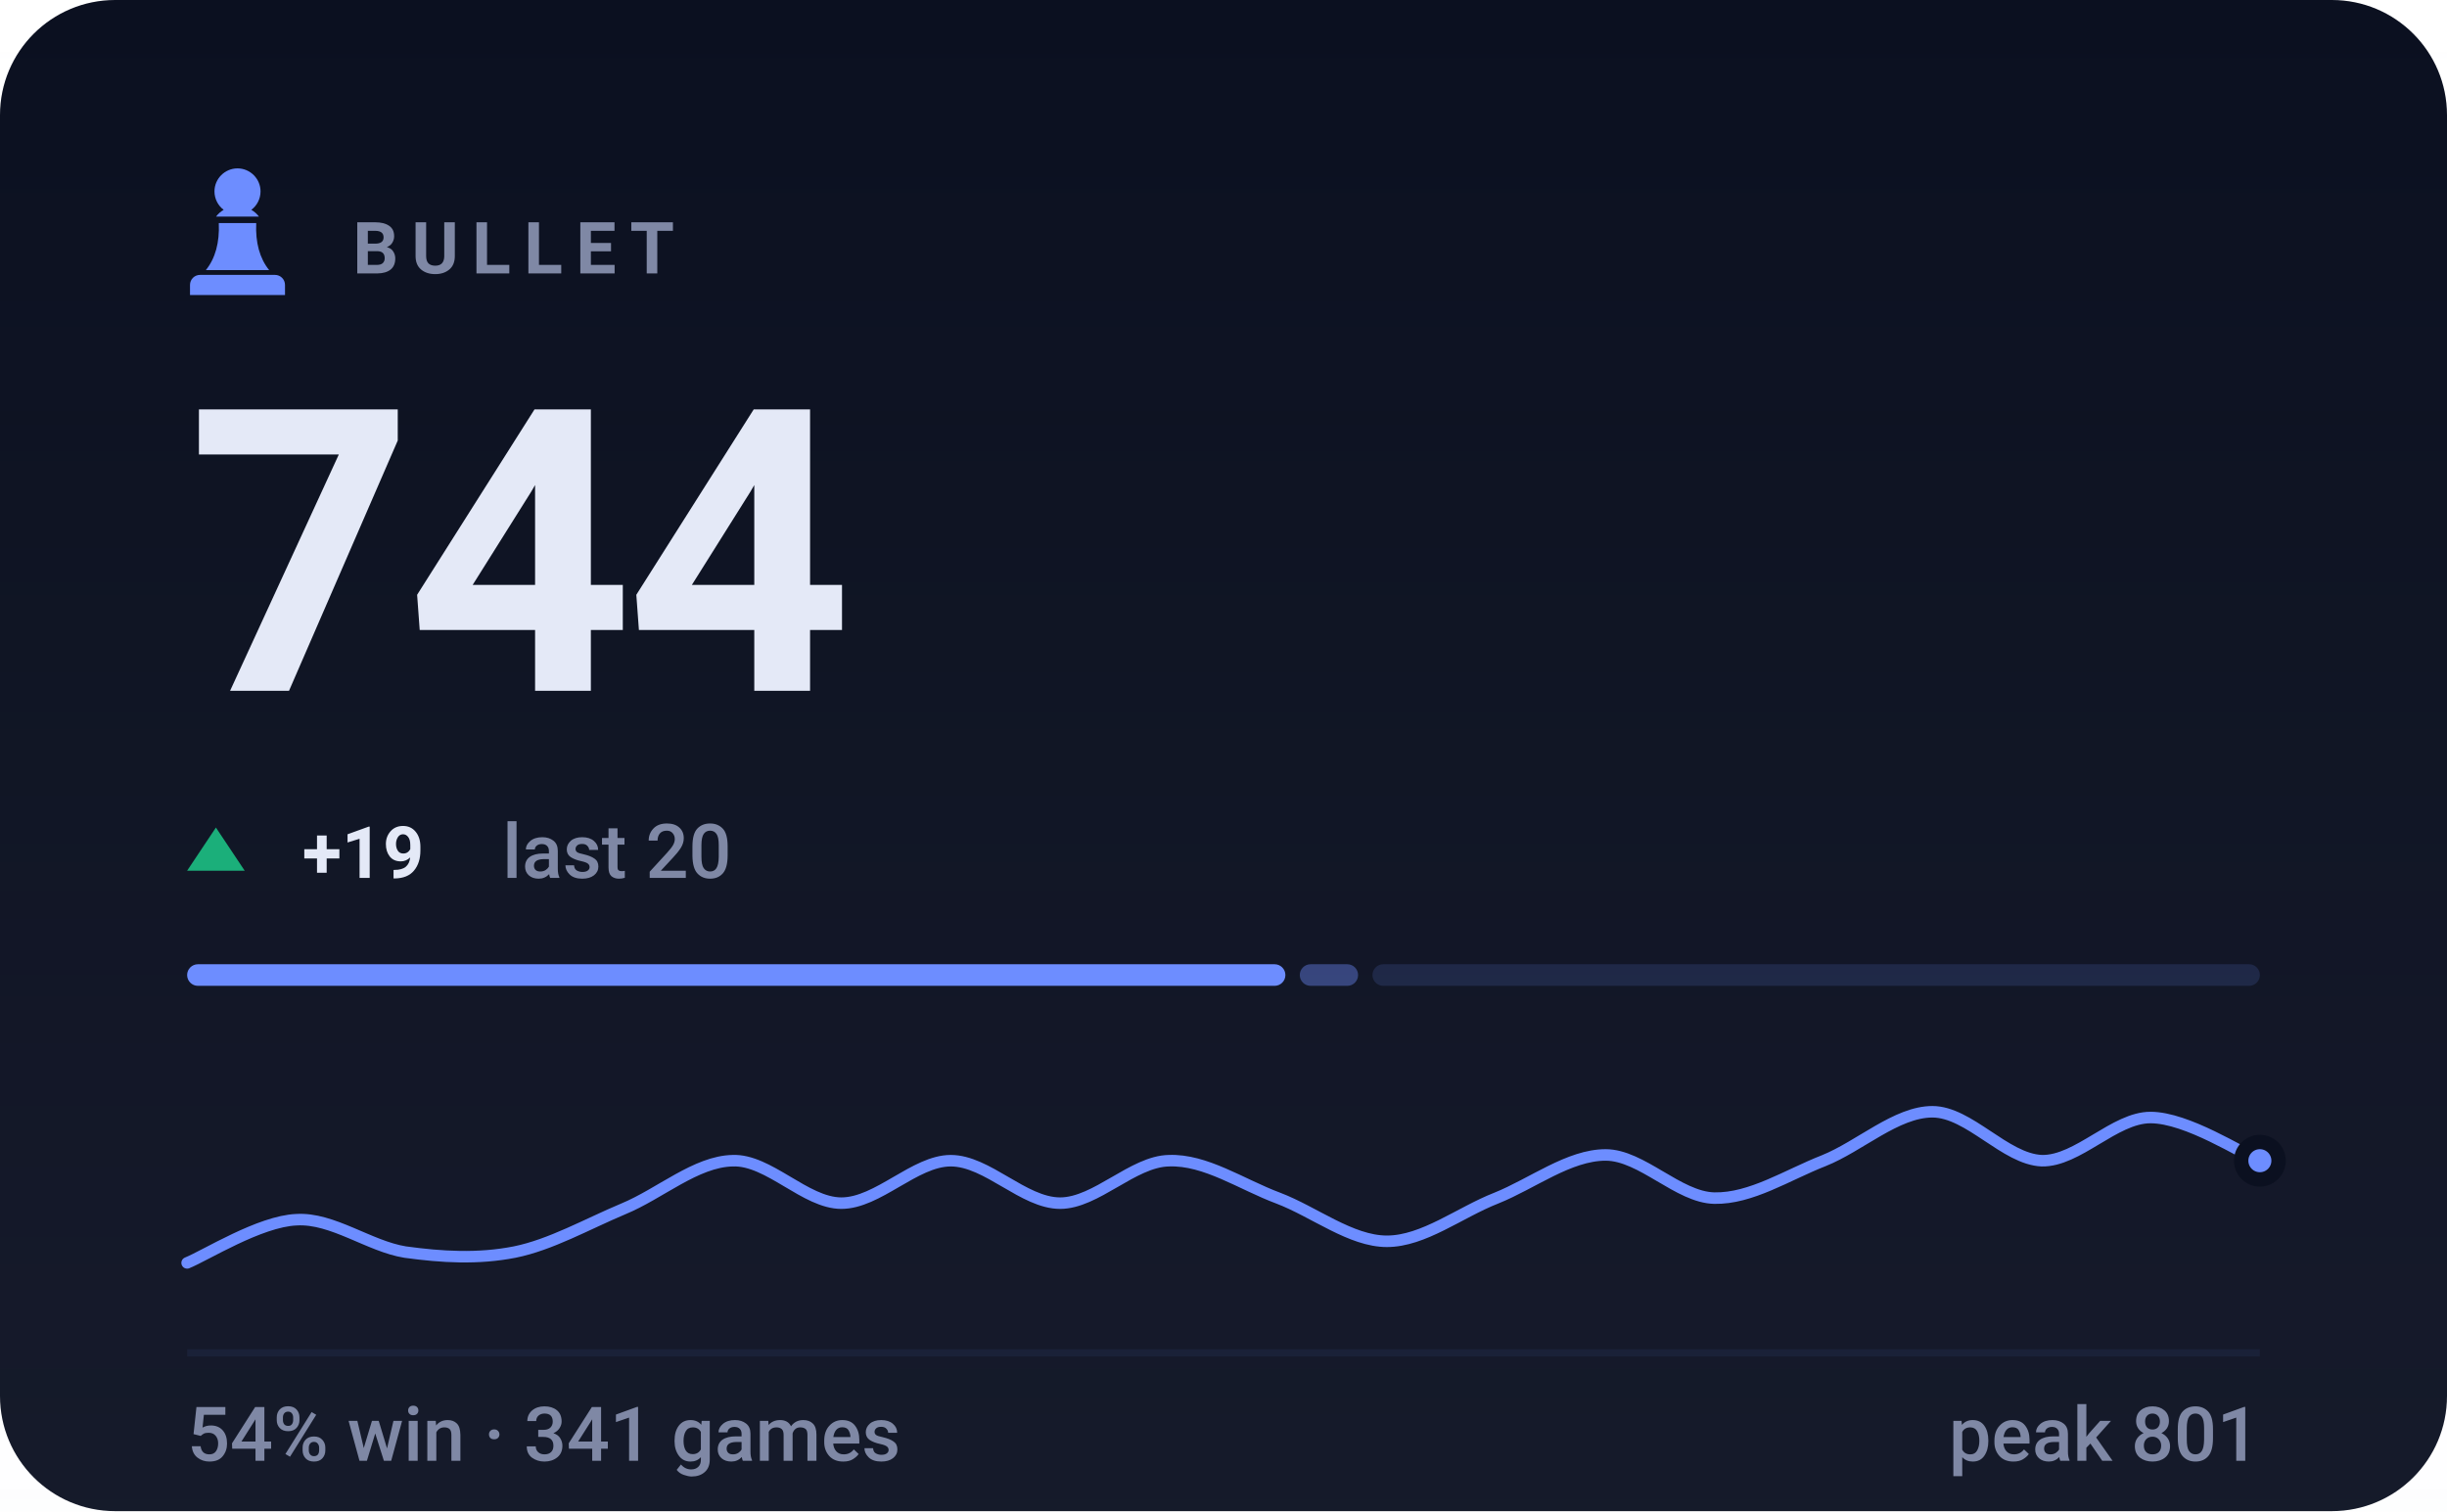
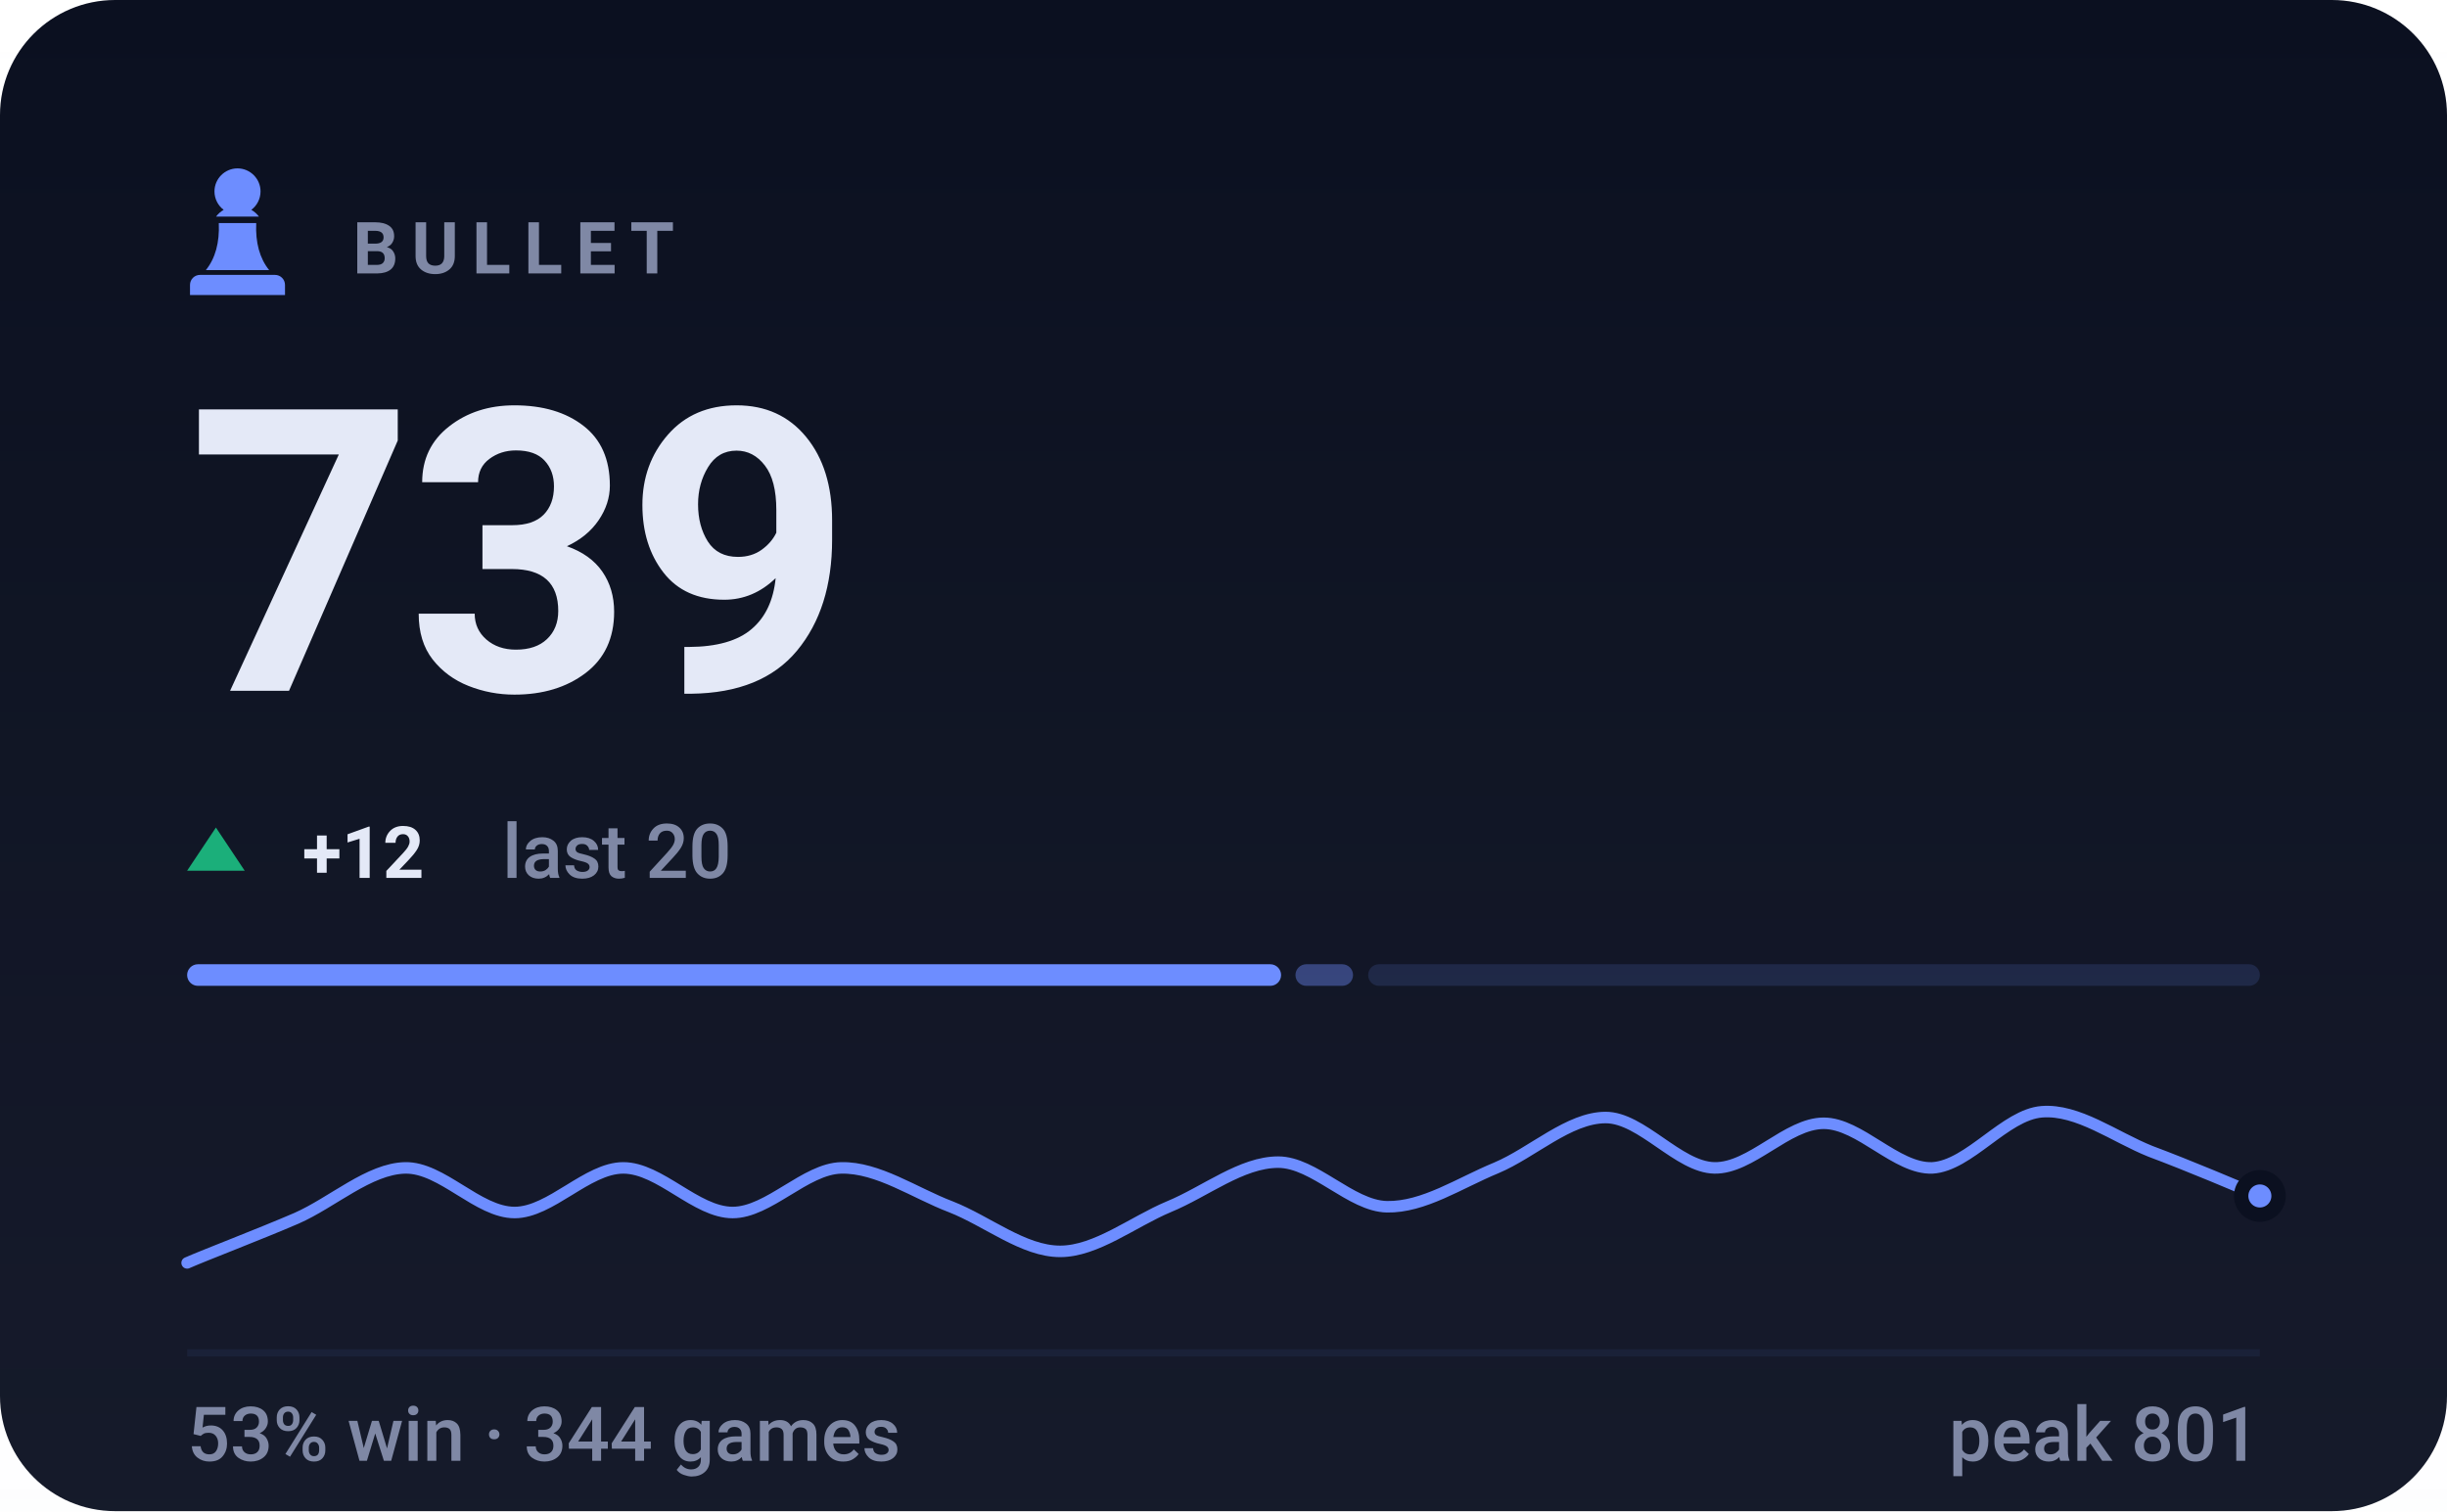
- <svg xmlns="http://www.w3.org/2000/svg" viewBox="0 0 340 210" width="340" height="210" role="img" aria-label="BULLET rating 744, 54% win rate over 341 games">
+ <svg xmlns="http://www.w3.org/2000/svg" viewBox="0 0 340 210" width="340" height="210" role="img" aria-label="BULLET rating 739, 53% win rate over 344 games">
  <style>svg{font-family:-apple-system,BlinkMacSystemFont,'Segoe UI',Roboto,'Helvetica Neue',Arial,sans-serif}text{fill:#e4e9f7;white-space:pre}.bg{fill:#0b1020}.acc{fill:#6d8dff}.win{fill:#1baf7a}.draw{fill:#8b8f96}.loss{fill:#d03b3b}.lbl{font-size:10px;font-weight:600;letter-spacing:.18em;fill:#7f88a5}.cap{font-size:10.5px;font-weight:500;fill:#7f88a5}.num{font-family:-apple-system,BlinkMacSystemFont,'Segoe UI',Roboto,'Helvetica Neue',Arial,sans-serif;font-weight:700;letter-spacing:-.02em}.tick{font-size:9px;font-weight:500;fill:#7f88a5;opacity:.75}.dl{font-size:10px;font-weight:600}.rule{stroke:#1a2138;stroke-width:1;fill:none}.grid{stroke:#1a2138;stroke-width:1;fill:none;opacity:.7}.ln{fill:none;stroke:#6d8dff;stroke-width:2;stroke-linecap:round;stroke-linejoin:round}.ring{stroke:#0b1020;stroke-width:2}.hollow{fill:none;stroke-width:1.5}.sq{fill:#e4e9f7;opacity:.035}</style>
  <rect class="bg" width="340" height="210" rx="16" />
  <defs>
    <linearGradient id="gp" x1="0" y1="0" x2="0" y2="1">
      <stop offset="0" stop-color="#e4e9f7" stop-opacity="0" />
      <stop offset="1" stop-color="#e4e9f7" stop-opacity=".05" />
    </linearGradient>
  </defs>
  <rect width="340" height="210" fill="url(#gp)" />
  <g class="acc" transform="translate(23.0,21.8) scale(0.2)">
    <path d="M50 8c-8.8 0-16 7.2-16 16 0 5.2 2.5 9.9 6.4 12.8-2.1 1.2-3.9 2.8-5.3 4.7h29.8c-1.4-1.9-3.2-3.5-5.3-4.7C63.5 33.9 66 29.2 66 24c0-8.8-7.2-16-16-16zM37 46c.6 13.6-2.4 24.5-9 32.7h44c-6.6-8.2-9.6-19.1-9-32.7H37zM24 82h52c3.9 0 7 3.1 7 7v7H17v-7c0-3.9 3.1-7 7-7z" />
  </g>
  <text class="lbl" x="49" y="38">BULLET</text>
-   <text class="num" x="26" y="96" style="font-size:55px">744</text>
+   <text class="num" x="26" y="96" style="font-size:55px">739</text>
  <path fill="#1baf7a" d="M30 115L34 121H26Z" />
-   <text class="dl" x="42" y="122" fill="#1baf7a">+19</text>
+   <text class="dl" x="42" y="122" fill="#1baf7a">+12</text>
  <text class="cap" x="69.8" y="122">last 20</text>
-   <rect x="26.0" y="134" width="152.6" height="3" rx="1.5" fill="#6d8dff" opacity="1" />
-   <rect x="180.6" y="134" width="8.1" height="3" rx="1.5" fill="#6d8dff" opacity="0.4" />
-   <rect x="190.7" y="134" width="123.3" height="3" rx="1.5" fill="#6d8dff" opacity="0.15" />
-   <path class="ln" style="stroke-width:1.6" d="M26.0 175.5C28.5 174.5 36.1 169.7 41.2 169.5C46.2 169.2 51.3 173.2 56.3 174.0C61.4 174.7 66.4 175.0 71.5 174.0C76.5 173.0 81.6 170.1 86.6 168.0C91.7 165.9 96.7 161.4 101.8 161.3C106.8 161.1 111.9 167.2 116.9 167.2C122.0 167.2 127.1 161.3 132.1 161.3C137.2 161.3 142.2 167.2 147.3 167.2C152.3 167.2 157.4 161.4 162.4 161.3C167.5 161.1 172.5 164.6 177.6 166.5C182.6 168.4 187.7 172.5 192.7 172.5C197.8 172.5 202.8 168.5 207.9 166.5C212.9 164.5 218.0 160.5 223.1 160.5C228.1 160.5 233.2 166.4 238.2 166.5C243.3 166.6 248.3 163.3 253.4 161.3C258.4 159.3 263.5 154.5 268.5 154.5C273.6 154.5 278.6 161.1 283.7 161.3C288.7 161.4 293.8 155.3 298.8 155.3C303.9 155.3 311.5 160.3 314.0 161.3" />
-   <circle class="acc ring" cx="314.0" cy="161.3" r="2.6" />
+   <rect x="26.0" y="134" width="152.0" height="3" rx="1.5" fill="#6d8dff" opacity="1" />
+   <rect x="180.0" y="134" width="8.0" height="3" rx="1.5" fill="#6d8dff" opacity="0.4" />
+   <rect x="190.1" y="134" width="123.9" height="3" rx="1.5" fill="#6d8dff" opacity="0.15" />
+   <path class="ln" style="stroke-width:1.6" d="M26.0 175.5C28.5 174.4 36.1 171.5 41.2 169.3C46.2 167.1 51.3 162.4 56.3 162.3C61.4 162.2 66.4 168.5 71.5 168.5C76.5 168.5 81.6 162.3 86.6 162.3C91.7 162.3 96.7 168.5 101.8 168.5C106.8 168.5 111.9 162.4 116.9 162.3C122.0 162.2 127.1 165.8 132.1 167.7C137.2 169.7 142.2 173.9 147.3 173.9C152.3 173.9 157.4 169.8 162.4 167.7C167.5 165.6 172.5 161.5 177.6 161.5C182.6 161.5 187.7 167.6 192.7 167.7C197.8 167.8 202.8 164.4 207.9 162.3C212.9 160.2 218.0 155.3 223.1 155.3C228.1 155.3 233.2 162.2 238.2 162.3C243.3 162.4 248.3 156.1 253.4 156.1C258.4 156.1 263.5 162.5 268.5 162.3C273.6 162.0 278.6 154.9 283.7 154.5C288.7 154.1 293.8 158.0 298.8 160.0C303.9 161.9 311.5 165.1 314.0 166.2" />
+   <circle class="acc ring" cx="314.0" cy="166.2" r="2.6" />
  <line class="rule" x1="26" y1="188" x2="314" y2="188" />
-   <text class="cap" x="26" y="203">54% win · 341 games</text>
+   <text class="cap" x="26" y="203">53% win · 344 games</text>
  <text class="cap" x="314" y="203" text-anchor="end">peak 801</text>
</svg>
